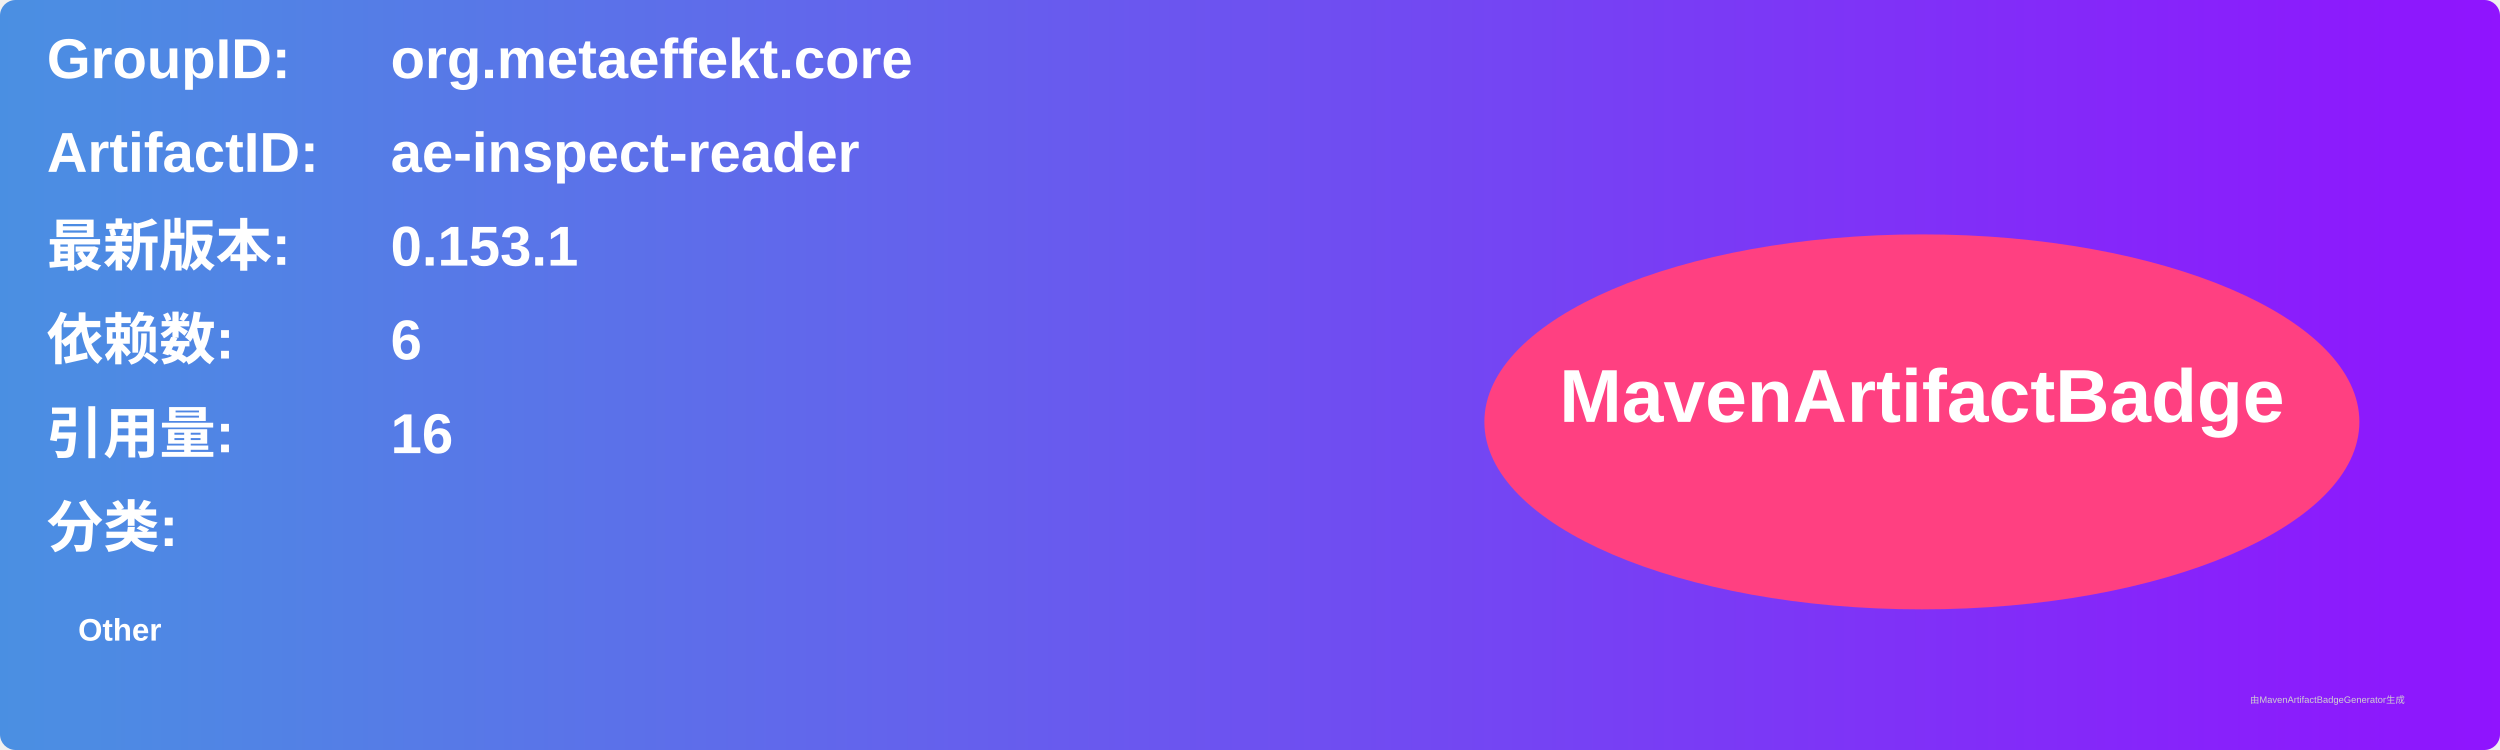
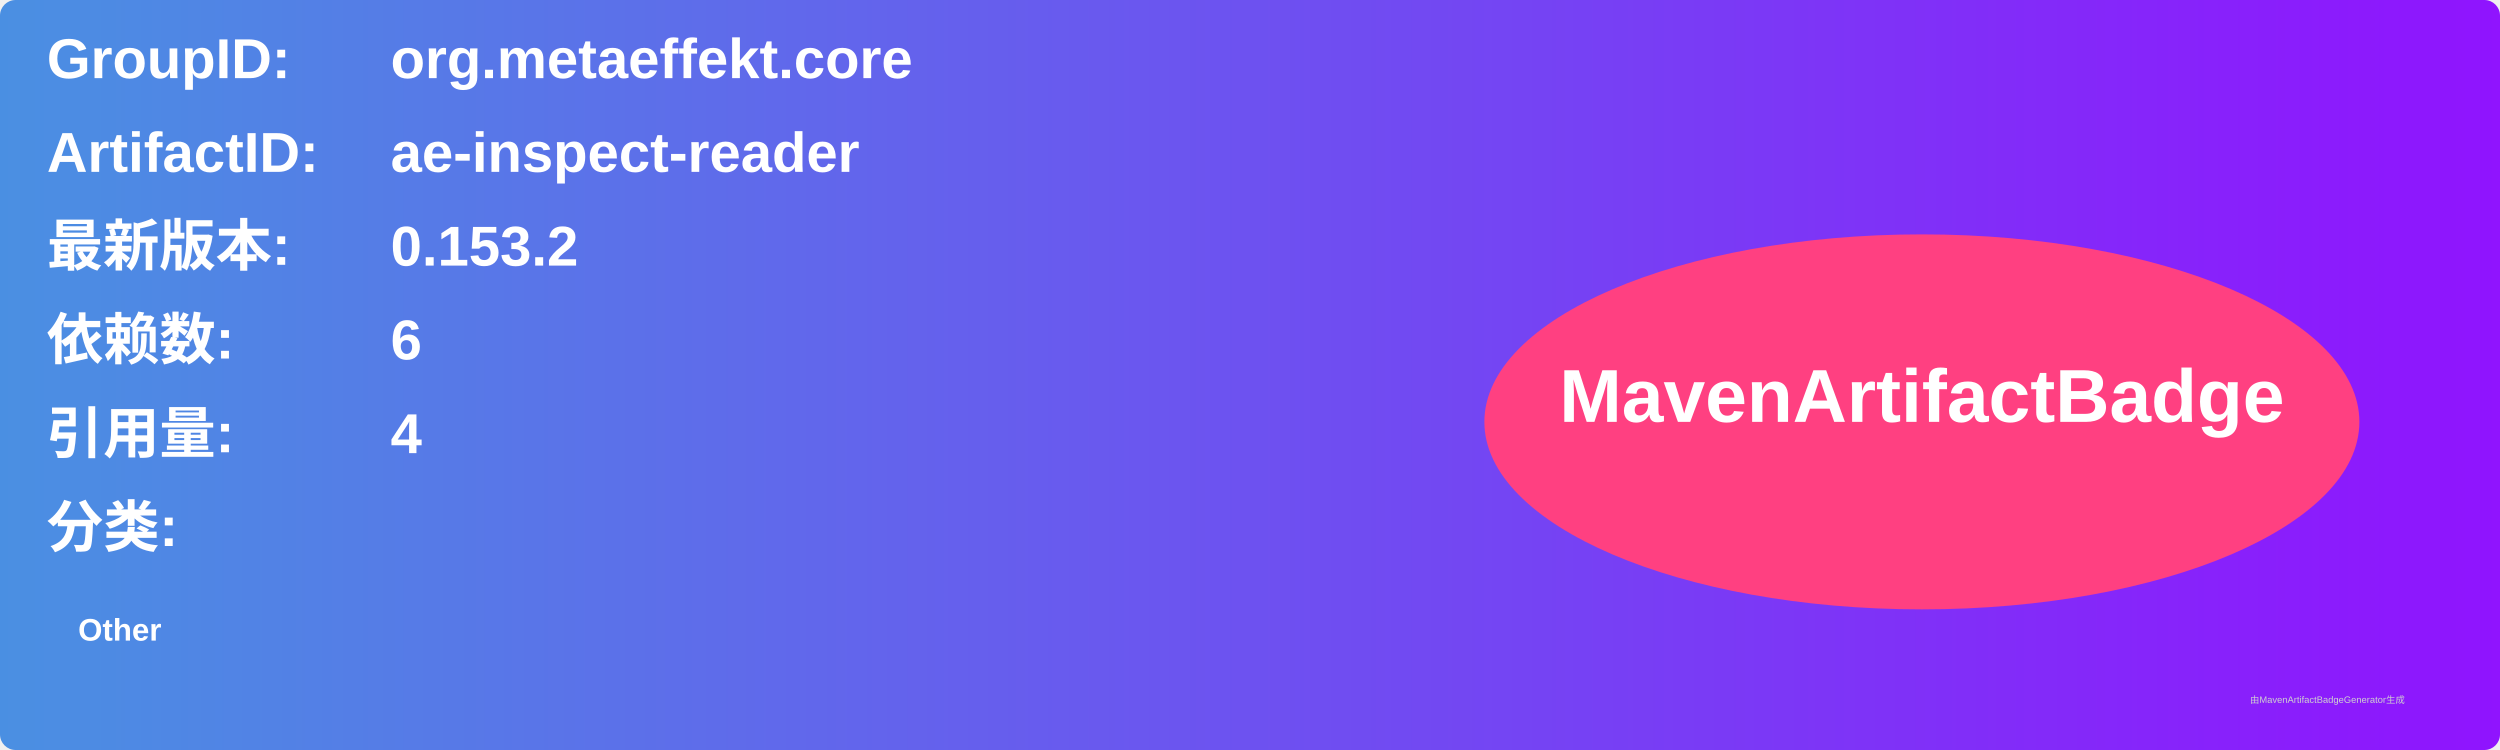
<svg xmlns="http://www.w3.org/2000/svg" width="800" height="240" viewBox="0 0 800 240">
  <linearGradient id="grad" x1="0%" y1="0%" x2="100%" y2="0%">
    <stop offset="0%" stop-color="#4a90e2" />
    <stop offset="100%" stop-color="#9013fe" />
  </linearGradient>
  <rect width="100%" height="100%" rx="5" ry="5" fill="url(#grad)" />
  <g transform="translate(15, 15)">
    <text x="0" y="10" font-family="Arial" font-size="18" fill="white" font-weight="bold" width="260">GroupID:</text>
    <text x="110" y="10" font-family="Arial" font-size="18" fill="white" font-weight="bold" width="460">org.metaeffekt.core</text>
    <text x="0" y="40" font-family="Arial" font-size="18" fill="white" font-weight="bold" width="260">ArtifactID:</text>
    <text x="110" y="40" font-family="Arial" font-size="18" fill="white" font-weight="bold" width="460">ae-inspect-reader</text>
    <text x="0" y="70" font-family="Arial" font-size="18" fill="white" font-weight="bold">最新版本:</text>
    <text x="110" y="70" font-family="Arial" font-size="18" fill="white" font-weight="bold">
-       <tspan font-weight="bold">0.153.1</tspan>
+       <tspan font-weight="bold">0.153.2</tspan>
    </text>
    <text x="0" y="100" font-family="Arial" font-size="18" fill="white" font-weight="bold">依赖数: </text>
    <text x="110" y="100" font-family="Arial" font-size="18" fill="white">
      <tspan font-weight="bold">6</tspan>
    </text>
    <text x="0" y="130" font-family="Arial" font-size="18" fill="white" font-weight="bold">引用量: </text>
    <text x="110" y="130" font-family="Arial" font-size="18" fill="white">
-       <tspan font-weight="bold">16</tspan>
+       <tspan font-weight="bold">4</tspan>
    </text>
    <text x="0" y="160" font-family="Arial" font-size="18" fill="white" font-weight="bold">分类:</text>
    <text x="10" y="190" font-family="Arial" font-size="10" fill="white">
      <tspan font-weight="bold">Other</tspan>
    </text>
    <ellipse cx="600" cy="120" rx="140" ry="60" fill="#ff4081" />
    <text x="600" y="120" text-anchor="middle" font-family="Arial" font-size="24" fill="white" font-weight="bold">MavenArtifactBadge</text>
  </g>
  <text x="720" y="225" font-family="Arial" font-size="3" fill="#d0d0d0">由MavenArtifactBadgeGenerator生成</text>
</svg>
